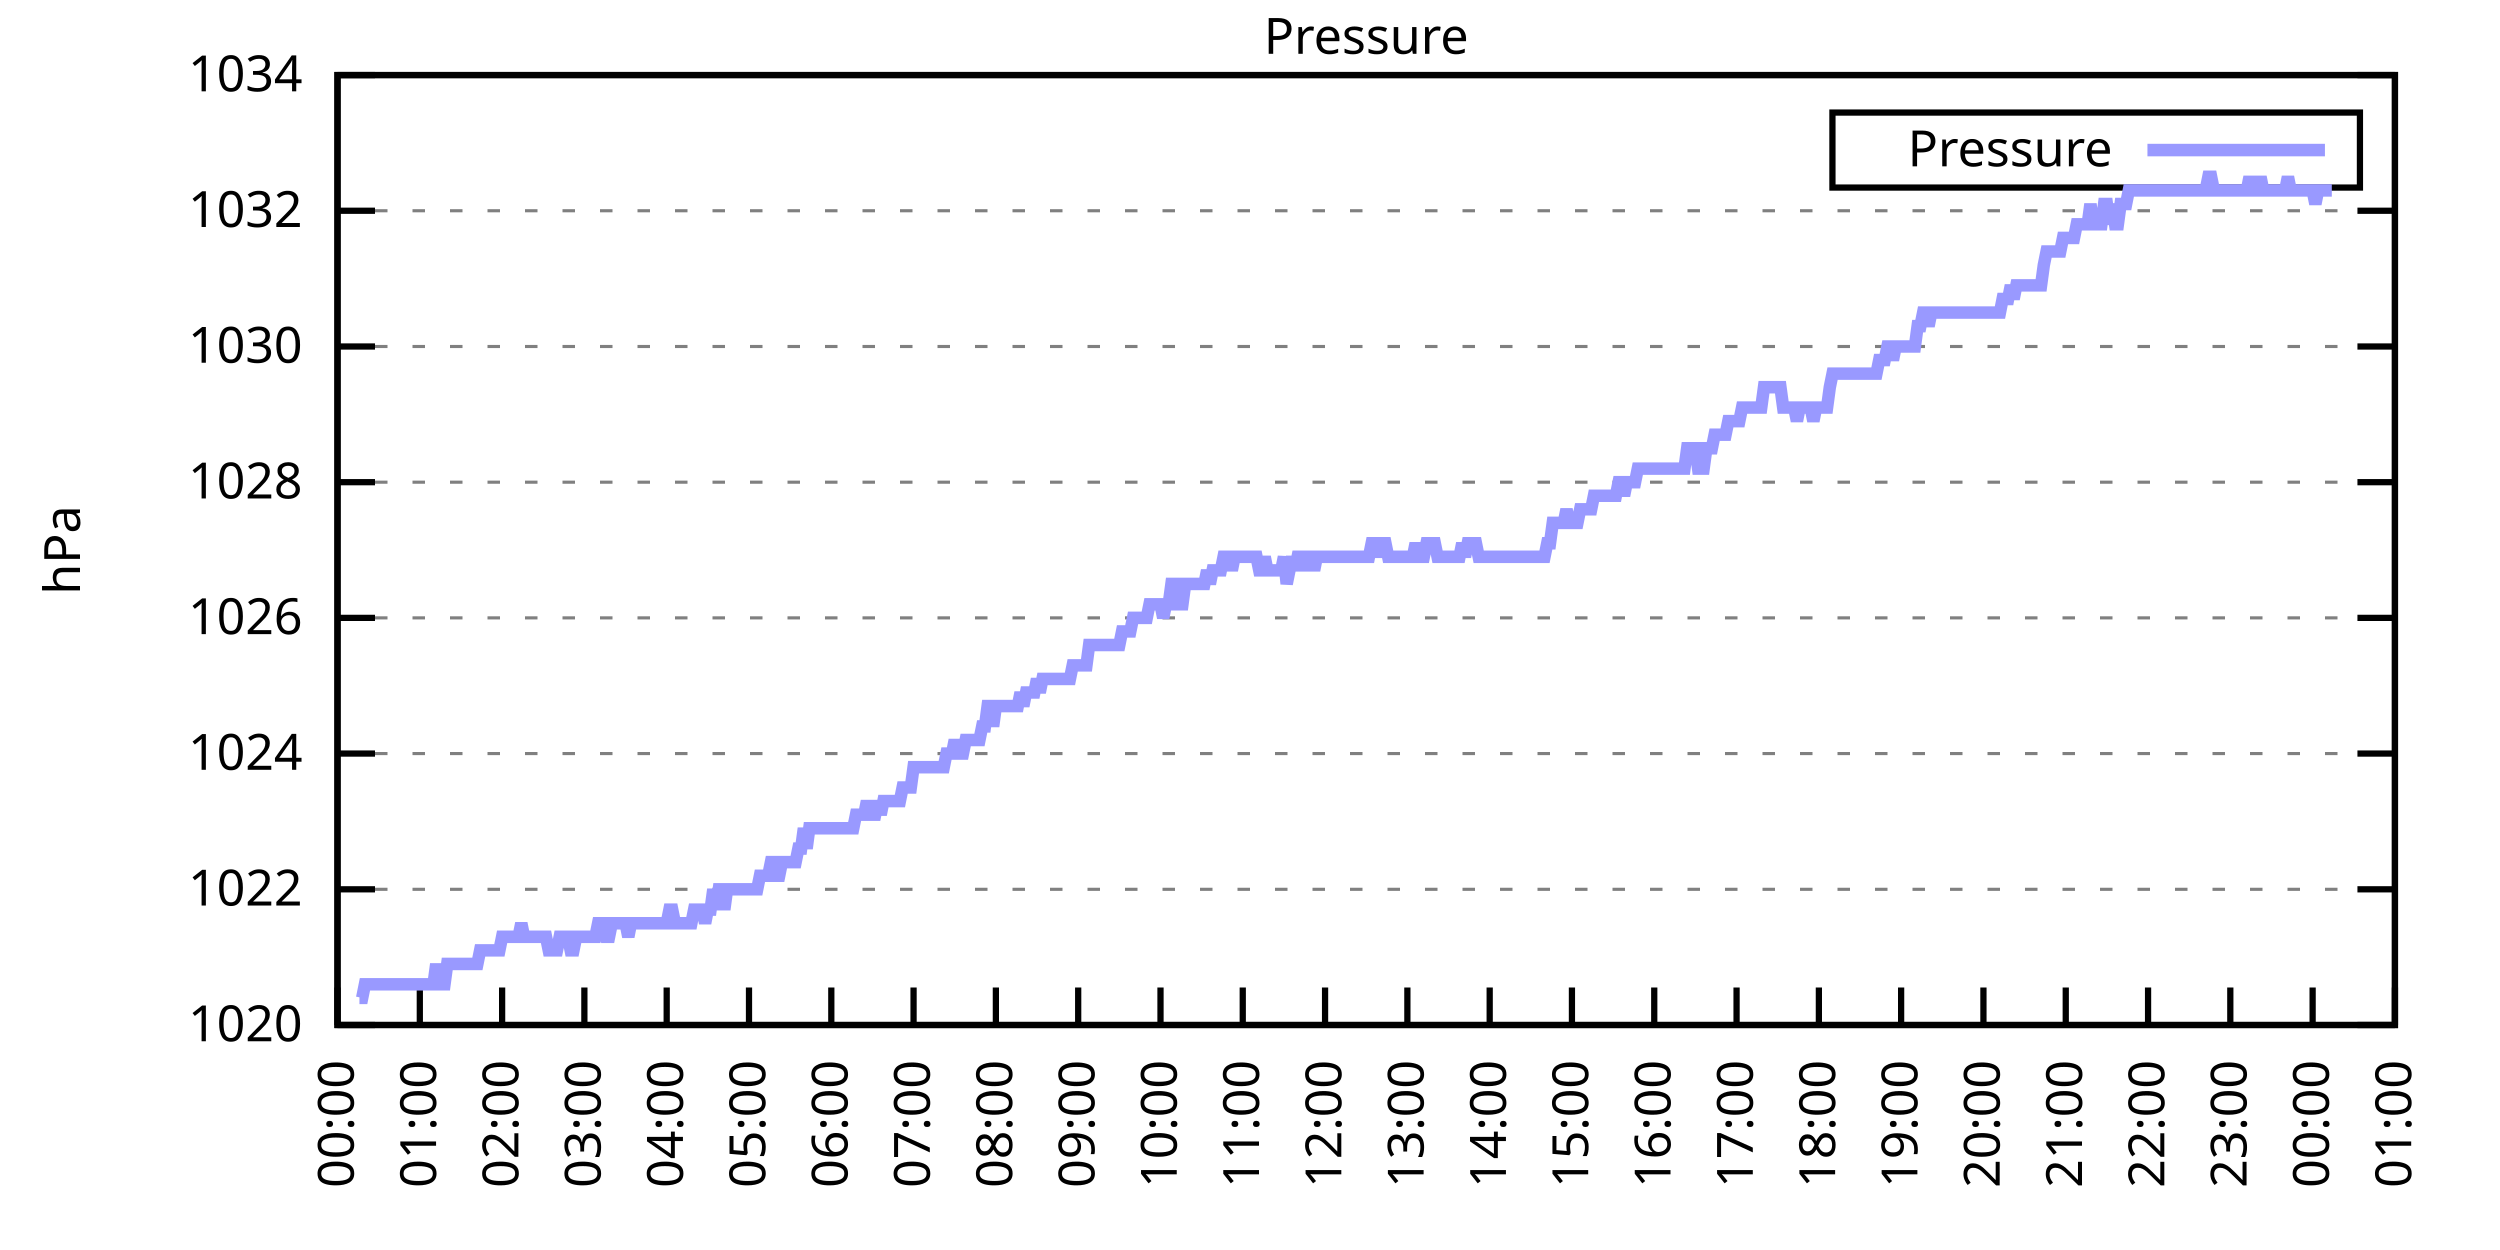
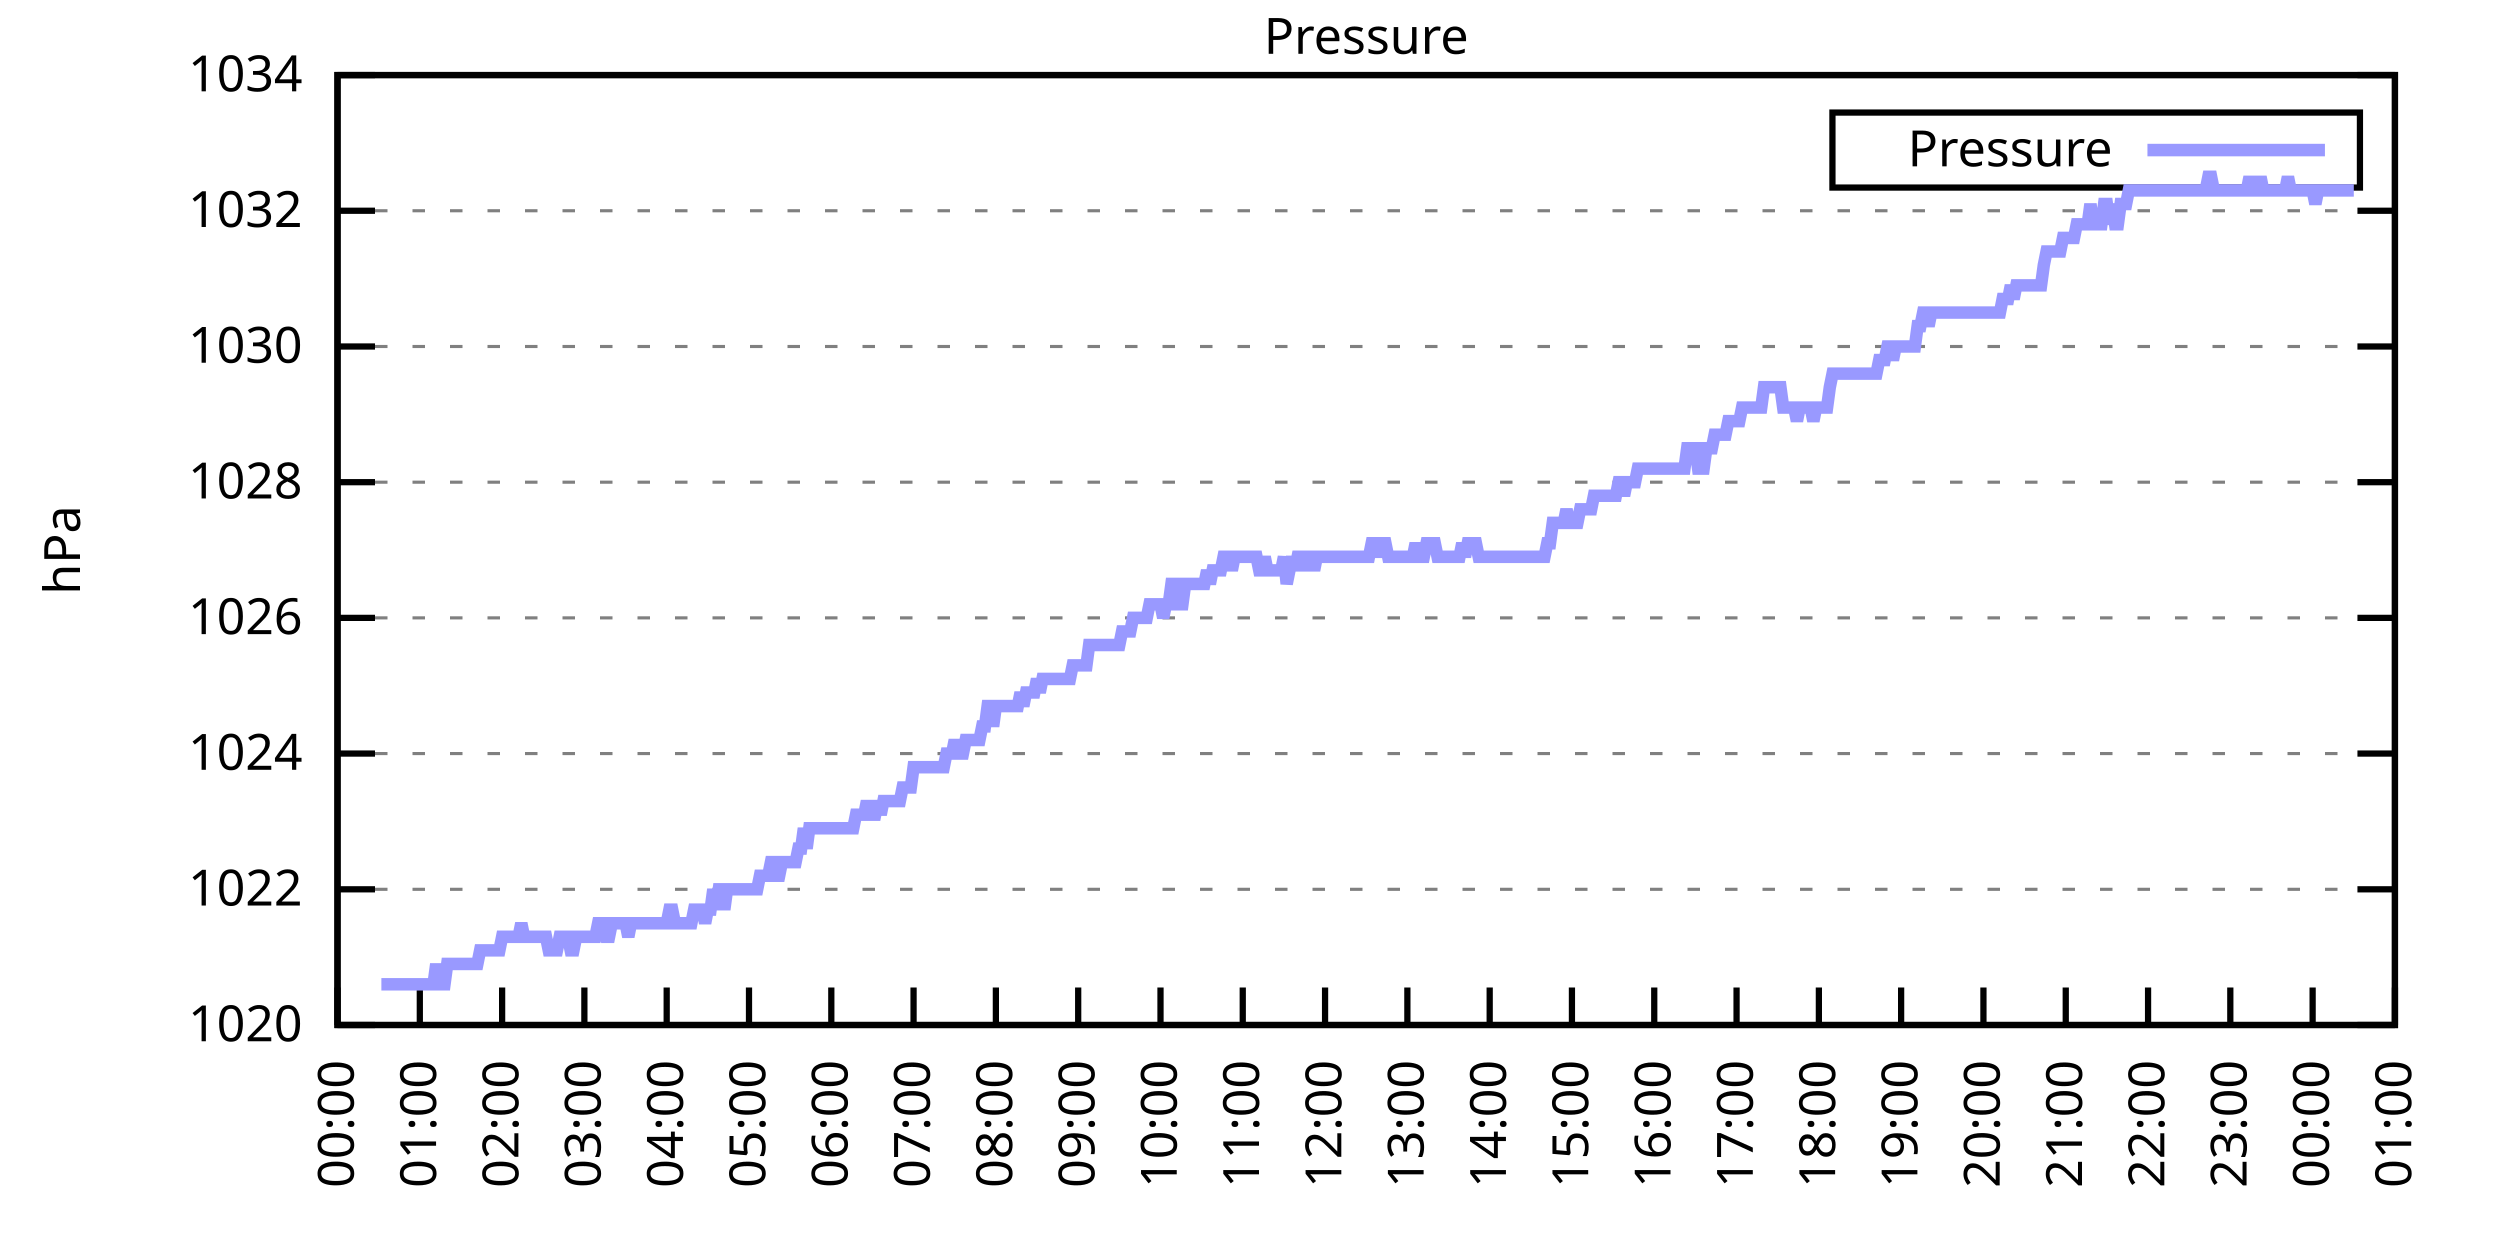
<svg xmlns="http://www.w3.org/2000/svg" xmlns:xlink="http://www.w3.org/1999/xlink" width="400" height="200" viewBox="0 0 400 200">
  <g id="gnuplot_canvas">
    <rect x="0" y="0" width="400" height="200" fill="none" />
    <defs>
      <circle id="gpDot" r="0.5" stroke-width="0.5" stroke="currentColor" />
      <path id="gpPt0" stroke-width="0.333" stroke="currentColor" d="M-1,0 h2 M0,-1 v2" />
      <path id="gpPt1" stroke-width="0.333" stroke="currentColor" d="M-1,-1 L1,1 M1,-1 L-1,1" />
      <path id="gpPt2" stroke-width="0.333" stroke="currentColor" d="M-1,0 L1,0 M0,-1 L0,1 M-1,-1 L1,1 M-1,1 L1,-1" />
      <rect id="gpPt3" stroke-width="0.333" stroke="currentColor" x="-1" y="-1" width="2" height="2" />
      <rect id="gpPt4" stroke-width="0.333" stroke="currentColor" fill="currentColor" x="-1" y="-1" width="2" height="2" />
      <circle id="gpPt5" stroke-width="0.333" stroke="currentColor" cx="0" cy="0" r="1" />
      <use xlink:href="#gpPt5" id="gpPt6" fill="currentColor" stroke="none" />
      <path id="gpPt7" stroke-width="0.333" stroke="currentColor" d="M0,-1.33 L-1.33,0.67 L1.33,0.67 z" />
      <use xlink:href="#gpPt7" id="gpPt8" fill="currentColor" stroke="none" />
      <use xlink:href="#gpPt7" id="gpPt9" stroke="currentColor" transform="rotate(180)" />
      <use xlink:href="#gpPt9" id="gpPt10" fill="currentColor" stroke="none" />
      <use xlink:href="#gpPt3" id="gpPt11" stroke="currentColor" transform="rotate(45)" />
      <use xlink:href="#gpPt11" id="gpPt12" fill="currentColor" stroke="none" />
      <path id="gpPt13" stroke-width="0.333" stroke="currentColor" d="M0,1.330 L1.265,0.411 L0.782,-1.067 L-0.782,-1.076 L-1.265,0.411 z" />
      <use xlink:href="#gpPt13" id="gpPt14" fill="currentColor" stroke="none" />
      <filter id="textbox" filterUnits="objectBoundingBox" x="0" y="0" height="1" width="1">
        <feFlood flood-color="white" flood-opacity="1" result="bgnd" />
        <feComposite in="SourceGraphic" in2="bgnd" operator="atop" />
      </filter>
      <filter id="greybox" filterUnits="objectBoundingBox" x="0" y="0" height="1" width="1">
        <feFlood flood-color="lightgrey" flood-opacity="1" result="grey" />
        <feComposite in="SourceGraphic" in2="grey" operator="atop" />
      </filter>
    </defs>
    <g fill="none" color="white" stroke="currentColor" stroke-width="1.00" stroke-linecap="butt" stroke-linejoin="miter">
</g>
    <g fill="none" color="black" stroke="currentColor" stroke-width="1.00" stroke-linecap="butt" stroke-linejoin="miter">
      <g stroke="none" shape-rendering="crispEdges">
        <polygon fill="rgb(255, 255, 255)" points="54.00,164.00 383.18,164.00 383.18,12.02 54.00,12.02 " />
      </g>
    </g>
    <g fill="none" color="black" stroke="currentColor" stroke-width="1.00" stroke-linecap="butt" stroke-linejoin="miter">
</g>
    <g fill="none" color="black" stroke="black" stroke-width="0.50" stroke-linecap="butt" stroke-linejoin="miter">
</g>
    <g fill="none" color="gray" stroke="currentColor" stroke-width="0.50" stroke-linecap="butt" stroke-linejoin="miter">
      <path stroke="gray" stroke-dasharray="2,4" class="gridline" d="M54.00,164.00 L383.19,164.00  " />
    </g>
    <g fill="none" color="gray" stroke="gray" stroke-width="1.00" stroke-linecap="butt" stroke-linejoin="miter">
</g>
    <g fill="none" color="black" stroke="currentColor" stroke-width="1.00" stroke-linecap="butt" stroke-linejoin="miter">
      <path stroke="black" d="M54.00,164.00 L60.00,164.00 M383.19,164.00 L377.19,164.00  " />
      <g transform="translate(48.40,166.60)" stroke="none" fill="black" font-family="Sans" font-size="8.00" text-anchor="end">
        <text>
          <tspan font-family="Sans"> 1020</tspan>
        </text>
      </g>
    </g>
    <g fill="none" color="black" stroke="currentColor" stroke-width="1.00" stroke-linecap="butt" stroke-linejoin="miter">
</g>
    <g fill="none" color="black" stroke="black" stroke-width="0.50" stroke-linecap="butt" stroke-linejoin="miter">
</g>
    <g fill="none" color="gray" stroke="currentColor" stroke-width="0.50" stroke-linecap="butt" stroke-linejoin="miter">
      <path stroke="gray" stroke-dasharray="2,4" class="gridline" d="M54.00,142.29 L383.19,142.29  " />
    </g>
    <g fill="none" color="gray" stroke="gray" stroke-width="1.00" stroke-linecap="butt" stroke-linejoin="miter">
</g>
    <g fill="none" color="black" stroke="currentColor" stroke-width="1.00" stroke-linecap="butt" stroke-linejoin="miter">
      <path stroke="black" d="M54.00,142.29 L60.00,142.29 M383.19,142.29 L377.19,142.29  " />
      <g transform="translate(48.40,144.89)" stroke="none" fill="black" font-family="Sans" font-size="8.00" text-anchor="end">
        <text>
          <tspan font-family="Sans"> 1022</tspan>
        </text>
      </g>
    </g>
    <g fill="none" color="black" stroke="currentColor" stroke-width="1.00" stroke-linecap="butt" stroke-linejoin="miter">
</g>
    <g fill="none" color="black" stroke="black" stroke-width="0.50" stroke-linecap="butt" stroke-linejoin="miter">
</g>
    <g fill="none" color="gray" stroke="currentColor" stroke-width="0.50" stroke-linecap="butt" stroke-linejoin="miter">
      <path stroke="gray" stroke-dasharray="2,4" class="gridline" d="M54.00,120.57 L383.19,120.57  " />
    </g>
    <g fill="none" color="gray" stroke="gray" stroke-width="1.00" stroke-linecap="butt" stroke-linejoin="miter">
</g>
    <g fill="none" color="black" stroke="currentColor" stroke-width="1.00" stroke-linecap="butt" stroke-linejoin="miter">
      <path stroke="black" d="M54.00,120.57 L60.00,120.57 M383.19,120.57 L377.19,120.57  " />
      <g transform="translate(48.40,123.17)" stroke="none" fill="black" font-family="Sans" font-size="8.00" text-anchor="end">
        <text>
          <tspan font-family="Sans"> 1024</tspan>
        </text>
      </g>
    </g>
    <g fill="none" color="black" stroke="currentColor" stroke-width="1.00" stroke-linecap="butt" stroke-linejoin="miter">
</g>
    <g fill="none" color="black" stroke="black" stroke-width="0.50" stroke-linecap="butt" stroke-linejoin="miter">
</g>
    <g fill="none" color="gray" stroke="currentColor" stroke-width="0.50" stroke-linecap="butt" stroke-linejoin="miter">
      <path stroke="gray" stroke-dasharray="2,4" class="gridline" d="M54.00,98.86 L383.19,98.86  " />
    </g>
    <g fill="none" color="gray" stroke="gray" stroke-width="1.00" stroke-linecap="butt" stroke-linejoin="miter">
</g>
    <g fill="none" color="black" stroke="currentColor" stroke-width="1.00" stroke-linecap="butt" stroke-linejoin="miter">
      <path stroke="black" d="M54.00,98.86 L60.00,98.86 M383.19,98.86 L377.19,98.86  " />
      <g transform="translate(48.40,101.46)" stroke="none" fill="black" font-family="Sans" font-size="8.00" text-anchor="end">
        <text>
          <tspan font-family="Sans"> 1026</tspan>
        </text>
      </g>
    </g>
    <g fill="none" color="black" stroke="currentColor" stroke-width="1.00" stroke-linecap="butt" stroke-linejoin="miter">
</g>
    <g fill="none" color="black" stroke="black" stroke-width="0.50" stroke-linecap="butt" stroke-linejoin="miter">
</g>
    <g fill="none" color="gray" stroke="currentColor" stroke-width="0.50" stroke-linecap="butt" stroke-linejoin="miter">
      <path stroke="gray" stroke-dasharray="2,4" class="gridline" d="M54.00,77.15 L383.19,77.15  " />
    </g>
    <g fill="none" color="gray" stroke="gray" stroke-width="1.00" stroke-linecap="butt" stroke-linejoin="miter">
</g>
    <g fill="none" color="black" stroke="currentColor" stroke-width="1.00" stroke-linecap="butt" stroke-linejoin="miter">
      <path stroke="black" d="M54.00,77.15 L60.00,77.15 M383.19,77.15 L377.19,77.15  " />
      <g transform="translate(48.40,79.75)" stroke="none" fill="black" font-family="Sans" font-size="8.00" text-anchor="end">
        <text>
          <tspan font-family="Sans"> 1028</tspan>
        </text>
      </g>
    </g>
    <g fill="none" color="black" stroke="currentColor" stroke-width="1.00" stroke-linecap="butt" stroke-linejoin="miter">
</g>
    <g fill="none" color="black" stroke="black" stroke-width="0.50" stroke-linecap="butt" stroke-linejoin="miter">
</g>
    <g fill="none" color="gray" stroke="currentColor" stroke-width="0.50" stroke-linecap="butt" stroke-linejoin="miter">
      <path stroke="gray" stroke-dasharray="2,4" class="gridline" d="M54.00,55.44 L383.19,55.44  " />
    </g>
    <g fill="none" color="gray" stroke="gray" stroke-width="1.00" stroke-linecap="butt" stroke-linejoin="miter">
</g>
    <g fill="none" color="black" stroke="currentColor" stroke-width="1.00" stroke-linecap="butt" stroke-linejoin="miter">
      <path stroke="black" d="M54.00,55.44 L60.00,55.44 M383.19,55.44 L377.19,55.44  " />
      <g transform="translate(48.40,58.04)" stroke="none" fill="black" font-family="Sans" font-size="8.00" text-anchor="end">
        <text>
          <tspan font-family="Sans"> 1030</tspan>
        </text>
      </g>
    </g>
    <g fill="none" color="black" stroke="currentColor" stroke-width="1.00" stroke-linecap="butt" stroke-linejoin="miter">
</g>
    <g fill="none" color="black" stroke="black" stroke-width="0.50" stroke-linecap="butt" stroke-linejoin="miter">
</g>
    <g fill="none" color="gray" stroke="currentColor" stroke-width="0.50" stroke-linecap="butt" stroke-linejoin="miter">
      <path stroke="gray" stroke-dasharray="2,4" class="gridline" d="M54.00,33.72 L383.19,33.72  " />
    </g>
    <g fill="none" color="gray" stroke="gray" stroke-width="1.00" stroke-linecap="butt" stroke-linejoin="miter">
</g>
    <g fill="none" color="black" stroke="currentColor" stroke-width="1.00" stroke-linecap="butt" stroke-linejoin="miter">
      <path stroke="black" d="M54.00,33.72 L60.00,33.72 M383.19,33.72 L377.19,33.72  " />
      <g transform="translate(48.40,36.32)" stroke="none" fill="black" font-family="Sans" font-size="8.00" text-anchor="end">
        <text>
          <tspan font-family="Sans"> 1032</tspan>
        </text>
      </g>
    </g>
    <g fill="none" color="black" stroke="currentColor" stroke-width="1.00" stroke-linecap="butt" stroke-linejoin="miter">
</g>
    <g fill="none" color="black" stroke="black" stroke-width="0.50" stroke-linecap="butt" stroke-linejoin="miter">
</g>
    <g fill="none" color="gray" stroke="currentColor" stroke-width="0.50" stroke-linecap="butt" stroke-linejoin="miter">
      <path stroke="gray" stroke-dasharray="2,4" class="gridline" d="M54.00,12.01 L383.19,12.01  " />
    </g>
    <g fill="none" color="gray" stroke="gray" stroke-width="1.00" stroke-linecap="butt" stroke-linejoin="miter">
</g>
    <g fill="none" color="black" stroke="currentColor" stroke-width="1.00" stroke-linecap="butt" stroke-linejoin="miter">
      <path stroke="black" d="M54.00,12.01 L60.00,12.01 M383.19,12.01 L377.19,12.01  " />
      <g transform="translate(48.40,14.61)" stroke="none" fill="black" font-family="Sans" font-size="8.00" text-anchor="end">
        <text>
          <tspan font-family="Sans"> 1034</tspan>
        </text>
      </g>
    </g>
    <g fill="none" color="black" stroke="currentColor" stroke-width="1.00" stroke-linecap="butt" stroke-linejoin="miter">
      <path stroke="black" d="M54.00,164.00 L54.00,158.00  " />
      <g transform="translate(56.60,169.60) rotate(270.00)" stroke="none" fill="black" font-family="Sans" font-size="8.00" text-anchor="end">
        <text>
          <tspan font-family="Sans">00:00</tspan>
        </text>
      </g>
    </g>
    <g fill="none" color="black" stroke="currentColor" stroke-width="1.00" stroke-linecap="butt" stroke-linejoin="miter">
      <path stroke="black" d="M67.17,164.00 L67.17,158.00  " />
      <g transform="translate(69.77,169.60) rotate(270.00)" stroke="none" fill="black" font-family="Sans" font-size="8.00" text-anchor="end">
        <text>
          <tspan font-family="Sans">01:00</tspan>
        </text>
      </g>
    </g>
    <g fill="none" color="black" stroke="currentColor" stroke-width="1.00" stroke-linecap="butt" stroke-linejoin="miter">
      <path stroke="black" d="M80.34,164.00 L80.34,158.00  " />
      <g transform="translate(82.94,169.60) rotate(270.00)" stroke="none" fill="black" font-family="Sans" font-size="8.00" text-anchor="end">
        <text>
          <tspan font-family="Sans">02:00</tspan>
        </text>
      </g>
    </g>
    <g fill="none" color="black" stroke="currentColor" stroke-width="1.00" stroke-linecap="butt" stroke-linejoin="miter">
      <path stroke="black" d="M93.50,164.00 L93.50,158.00  " />
      <g transform="translate(96.10,169.60) rotate(270.00)" stroke="none" fill="black" font-family="Sans" font-size="8.00" text-anchor="end">
        <text>
          <tspan font-family="Sans">03:00</tspan>
        </text>
      </g>
    </g>
    <g fill="none" color="black" stroke="currentColor" stroke-width="1.00" stroke-linecap="butt" stroke-linejoin="miter">
      <path stroke="black" d="M106.67,164.00 L106.67,158.00  " />
      <g transform="translate(109.27,169.60) rotate(270.00)" stroke="none" fill="black" font-family="Sans" font-size="8.00" text-anchor="end">
        <text>
          <tspan font-family="Sans">04:00</tspan>
        </text>
      </g>
    </g>
    <g fill="none" color="black" stroke="currentColor" stroke-width="1.00" stroke-linecap="butt" stroke-linejoin="miter">
      <path stroke="black" d="M119.84,164.00 L119.84,158.00  " />
      <g transform="translate(122.44,169.60) rotate(270.00)" stroke="none" fill="black" font-family="Sans" font-size="8.00" text-anchor="end">
        <text>
          <tspan font-family="Sans">05:00</tspan>
        </text>
      </g>
    </g>
    <g fill="none" color="black" stroke="currentColor" stroke-width="1.00" stroke-linecap="butt" stroke-linejoin="miter">
      <path stroke="black" d="M133.01,164.00 L133.01,158.00  " />
      <g transform="translate(135.61,169.60) rotate(270.00)" stroke="none" fill="black" font-family="Sans" font-size="8.00" text-anchor="end">
        <text>
          <tspan font-family="Sans">06:00</tspan>
        </text>
      </g>
    </g>
    <g fill="none" color="black" stroke="currentColor" stroke-width="1.00" stroke-linecap="butt" stroke-linejoin="miter">
      <path stroke="black" d="M146.17,164.00 L146.17,158.00  " />
      <g transform="translate(148.77,169.60) rotate(270.00)" stroke="none" fill="black" font-family="Sans" font-size="8.00" text-anchor="end">
        <text>
          <tspan font-family="Sans">07:00</tspan>
        </text>
      </g>
    </g>
    <g fill="none" color="black" stroke="currentColor" stroke-width="1.00" stroke-linecap="butt" stroke-linejoin="miter">
      <path stroke="black" d="M159.34,164.00 L159.34,158.00  " />
      <g transform="translate(161.94,169.60) rotate(270.00)" stroke="none" fill="black" font-family="Sans" font-size="8.00" text-anchor="end">
        <text>
          <tspan font-family="Sans">08:00</tspan>
        </text>
      </g>
    </g>
    <g fill="none" color="black" stroke="currentColor" stroke-width="1.00" stroke-linecap="butt" stroke-linejoin="miter">
      <path stroke="black" d="M172.51,164.00 L172.51,158.00  " />
      <g transform="translate(175.11,169.60) rotate(270.00)" stroke="none" fill="black" font-family="Sans" font-size="8.00" text-anchor="end">
        <text>
          <tspan font-family="Sans">09:00</tspan>
        </text>
      </g>
    </g>
    <g fill="none" color="black" stroke="currentColor" stroke-width="1.00" stroke-linecap="butt" stroke-linejoin="miter">
      <path stroke="black" d="M185.68,164.00 L185.68,158.00  " />
      <g transform="translate(188.28,169.60) rotate(270.00)" stroke="none" fill="black" font-family="Sans" font-size="8.00" text-anchor="end">
        <text>
          <tspan font-family="Sans">10:00</tspan>
        </text>
      </g>
    </g>
    <g fill="none" color="black" stroke="currentColor" stroke-width="1.00" stroke-linecap="butt" stroke-linejoin="miter">
      <path stroke="black" d="M198.84,164.00 L198.84,158.00  " />
      <g transform="translate(201.44,169.60) rotate(270.00)" stroke="none" fill="black" font-family="Sans" font-size="8.00" text-anchor="end">
        <text>
          <tspan font-family="Sans">11:00</tspan>
        </text>
      </g>
    </g>
    <g fill="none" color="black" stroke="currentColor" stroke-width="1.00" stroke-linecap="butt" stroke-linejoin="miter">
      <path stroke="black" d="M212.01,164.00 L212.01,158.00  " />
      <g transform="translate(214.61,169.60) rotate(270.00)" stroke="none" fill="black" font-family="Sans" font-size="8.00" text-anchor="end">
        <text>
          <tspan font-family="Sans">12:00</tspan>
        </text>
      </g>
    </g>
    <g fill="none" color="black" stroke="currentColor" stroke-width="1.00" stroke-linecap="butt" stroke-linejoin="miter">
      <path stroke="black" d="M225.18,164.00 L225.18,158.00  " />
      <g transform="translate(227.78,169.60) rotate(270.00)" stroke="none" fill="black" font-family="Sans" font-size="8.00" text-anchor="end">
        <text>
          <tspan font-family="Sans">13:00</tspan>
        </text>
      </g>
    </g>
    <g fill="none" color="black" stroke="currentColor" stroke-width="1.00" stroke-linecap="butt" stroke-linejoin="miter">
      <path stroke="black" d="M238.35,164.00 L238.35,158.00  " />
      <g transform="translate(240.95,169.60) rotate(270.00)" stroke="none" fill="black" font-family="Sans" font-size="8.00" text-anchor="end">
        <text>
          <tspan font-family="Sans">14:00</tspan>
        </text>
      </g>
    </g>
    <g fill="none" color="black" stroke="currentColor" stroke-width="1.00" stroke-linecap="butt" stroke-linejoin="miter">
      <path stroke="black" d="M251.51,164.00 L251.51,158.00  " />
      <g transform="translate(254.11,169.60) rotate(270.00)" stroke="none" fill="black" font-family="Sans" font-size="8.00" text-anchor="end">
        <text>
          <tspan font-family="Sans">15:00</tspan>
        </text>
      </g>
    </g>
    <g fill="none" color="black" stroke="currentColor" stroke-width="1.00" stroke-linecap="butt" stroke-linejoin="miter">
      <path stroke="black" d="M264.68,164.00 L264.68,158.00  " />
      <g transform="translate(267.28,169.60) rotate(270.00)" stroke="none" fill="black" font-family="Sans" font-size="8.00" text-anchor="end">
        <text>
          <tspan font-family="Sans">16:00</tspan>
        </text>
      </g>
    </g>
    <g fill="none" color="black" stroke="currentColor" stroke-width="1.00" stroke-linecap="butt" stroke-linejoin="miter">
      <path stroke="black" d="M277.85,164.00 L277.85,158.00  " />
      <g transform="translate(280.45,169.60) rotate(270.00)" stroke="none" fill="black" font-family="Sans" font-size="8.00" text-anchor="end">
        <text>
          <tspan font-family="Sans">17:00</tspan>
        </text>
      </g>
    </g>
    <g fill="none" color="black" stroke="currentColor" stroke-width="1.00" stroke-linecap="butt" stroke-linejoin="miter">
      <path stroke="black" d="M291.02,164.00 L291.02,158.00  " />
      <g transform="translate(293.62,169.60) rotate(270.00)" stroke="none" fill="black" font-family="Sans" font-size="8.00" text-anchor="end">
        <text>
          <tspan font-family="Sans">18:00</tspan>
        </text>
      </g>
    </g>
    <g fill="none" color="black" stroke="currentColor" stroke-width="1.00" stroke-linecap="butt" stroke-linejoin="miter">
      <path stroke="black" d="M304.18,164.00 L304.18,158.00  " />
      <g transform="translate(306.78,169.60) rotate(270.00)" stroke="none" fill="black" font-family="Sans" font-size="8.00" text-anchor="end">
        <text>
          <tspan font-family="Sans">19:00</tspan>
        </text>
      </g>
    </g>
    <g fill="none" color="black" stroke="currentColor" stroke-width="1.00" stroke-linecap="butt" stroke-linejoin="miter">
      <path stroke="black" d="M317.35,164.00 L317.35,158.00  " />
      <g transform="translate(319.95,169.60) rotate(270.00)" stroke="none" fill="black" font-family="Sans" font-size="8.00" text-anchor="end">
        <text>
          <tspan font-family="Sans">20:00</tspan>
        </text>
      </g>
    </g>
    <g fill="none" color="black" stroke="currentColor" stroke-width="1.00" stroke-linecap="butt" stroke-linejoin="miter">
      <path stroke="black" d="M330.52,164.00 L330.52,158.00  " />
      <g transform="translate(333.12,169.60) rotate(270.00)" stroke="none" fill="black" font-family="Sans" font-size="8.00" text-anchor="end">
        <text>
          <tspan font-family="Sans">21:00</tspan>
        </text>
      </g>
    </g>
    <g fill="none" color="black" stroke="currentColor" stroke-width="1.00" stroke-linecap="butt" stroke-linejoin="miter">
      <path stroke="black" d="M343.69,164.00 L343.69,158.00  " />
      <g transform="translate(346.29,169.60) rotate(270.00)" stroke="none" fill="black" font-family="Sans" font-size="8.00" text-anchor="end">
        <text>
          <tspan font-family="Sans">22:00</tspan>
        </text>
      </g>
    </g>
    <g fill="none" color="black" stroke="currentColor" stroke-width="1.00" stroke-linecap="butt" stroke-linejoin="miter">
      <path stroke="black" d="M356.85,164.00 L356.85,158.00  " />
      <g transform="translate(359.45,169.60) rotate(270.00)" stroke="none" fill="black" font-family="Sans" font-size="8.00" text-anchor="end">
        <text>
          <tspan font-family="Sans">23:00</tspan>
        </text>
      </g>
    </g>
    <g fill="none" color="black" stroke="currentColor" stroke-width="1.00" stroke-linecap="butt" stroke-linejoin="miter">
      <path stroke="black" d="M370.02,164.00 L370.02,158.00  " />
      <g transform="translate(372.62,169.60) rotate(270.00)" stroke="none" fill="black" font-family="Sans" font-size="8.00" text-anchor="end">
        <text>
          <tspan font-family="Sans">00:00</tspan>
        </text>
      </g>
    </g>
    <g fill="none" color="black" stroke="currentColor" stroke-width="1.00" stroke-linecap="butt" stroke-linejoin="miter">
      <path stroke="black" d="M383.19,164.00 L383.19,158.00  " />
      <g transform="translate(385.79,169.60) rotate(270.00)" stroke="none" fill="black" font-family="Sans" font-size="8.00" text-anchor="end">
        <text>
          <tspan font-family="Sans">01:00</tspan>
        </text>
      </g>
    </g>
    <g fill="none" color="black" stroke="currentColor" stroke-width="1.00" stroke-linecap="butt" stroke-linejoin="miter">
</g>
    <g fill="none" color="black" stroke="currentColor" stroke-width="1.00" stroke-linecap="butt" stroke-linejoin="miter">
      <path stroke="black" d="M54.00,12.01 L54.00,164.00 L383.19,164.00 L383.19,12.01 L54.00,12.01 Z  " />
    </g>
    <g fill="none" color="black" stroke="currentColor" stroke-width="1.00" stroke-linecap="butt" stroke-linejoin="miter">
</g>
    <g fill="none" color="black" stroke="currentColor" stroke-width="1.00" stroke-linecap="butt" stroke-linejoin="miter">
      <path stroke="black" d="M293.19,30.01 L293.19,18.01 L377.59,18.01 L377.59,30.01 L293.19,30.01 Z  " />
    </g>
    <g id="Pressure_plot_1">
      <g fill="none" color="white" stroke="black" stroke-width="2.00" stroke-linecap="butt" stroke-linejoin="miter">
</g>
      <g fill="none" color="black" stroke="currentColor" stroke-width="2.00" stroke-linecap="butt" stroke-linejoin="miter">
        <g transform="translate(337.99,26.61)" stroke="none" fill="black" font-family="Sans" font-size="8.00" text-anchor="end">
          <text>
            <tspan font-family="Sans">Pressure</tspan>
          </text>
        </g>
      </g>
      <g fill="none" color="black" stroke="currentColor" stroke-width="2.00" stroke-linecap="butt" stroke-linejoin="miter">
-         <path stroke="rgb(153, 153, 255)" d="M343.59,24.01 L371.99,24.01 M57.51,159.66 L57.95,159.66 L58.39,157.49 L58.83,157.49 L59.27,157.49 L59.71,157.49   L60.14,157.49 L60.58,157.49 L61.02,157.49 L61.46,157.49 L61.90,157.49 L62.34,157.49 L62.78,157.49 L63.22,157.49   L63.66,157.49 L64.10,157.49 L64.53,157.49 L64.97,157.49 L65.41,157.49 L65.85,157.49 L66.29,157.49 L66.73,157.49   L67.17,157.49 L67.61,157.49 L68.05,157.49 L68.48,157.49 L68.92,157.49 L69.36,157.49 L69.80,154.23 L70.24,157.49   L70.68,157.49 L71.12,157.49 L71.56,154.23 L72.00,154.23 L72.43,154.23 L72.87,154.23 L73.31,154.23 L73.75,154.23   L74.19,154.23 L74.63,154.23 L75.07,154.23 L75.51,154.23 L75.95,154.23 L76.38,154.23 L76.82,152.06 L77.26,152.06   L77.70,152.06 L78.14,152.06 L78.58,152.06 L79.02,152.06 L79.46,152.06 L79.90,152.06 L80.34,149.89 L80.77,149.89   L81.21,149.89 L81.65,149.89 L82.09,149.89 L82.53,149.89 L82.97,149.89 L83.41,147.72 L83.85,149.89 L84.29,149.89   L84.72,149.89 L85.16,149.89 L85.60,149.89 L86.04,149.89 L86.48,149.89 L86.92,149.89 L87.36,149.89 L87.80,152.06   L88.24,152.06 L88.67,152.06 L89.11,152.06 L89.55,149.89 L89.99,149.89 L90.43,149.89 L90.87,149.89 L91.31,152.06   L91.75,152.06 L92.19,149.89 L92.62,149.89 L93.06,149.89 L93.50,149.89 L93.94,149.89 L94.38,149.89 L94.82,149.89   L95.26,149.89 L95.70,147.72 L96.14,147.72 L96.58,147.72 L97.01,149.89 L97.45,149.89 L97.89,147.72 L98.33,147.72   L98.77,147.72 L99.21,147.72 L99.65,147.72 L100.09,147.72 L100.53,149.89 L100.96,147.72 L101.40,147.72 L101.84,147.72   L102.28,147.72 L102.72,147.72 L103.16,147.72 L103.60,147.72 L104.04,147.72 L104.48,147.72 L104.91,147.72 L105.35,147.72   L105.79,147.72 L106.23,147.72 L106.67,147.72 L107.11,145.54 L107.55,145.54 L107.99,147.72 L108.43,147.72 L108.87,147.72   L109.30,147.72 L109.74,147.72 L110.18,147.72 L110.62,147.72 L111.06,145.54 L111.50,145.54 L111.94,145.54 L112.38,145.54   L112.82,147.72 L113.25,145.54 L113.69,145.54 L114.13,142.29 L114.57,145.54 L115.01,142.29 L115.45,142.29 L115.89,145.54   L116.33,142.29 L116.77,142.29 L117.20,142.29 L117.64,142.29 L118.08,142.29 L118.52,142.29 L118.96,142.29 L119.40,142.29   L119.84,142.29 L120.28,142.29 L120.72,142.29 L121.15,142.29 L121.59,140.12 L122.03,140.12 L122.47,140.12 L122.91,140.12   L123.35,137.94 L123.79,137.94 L124.23,140.12 L124.67,140.12 L125.11,137.94 L125.54,137.94 L125.98,137.94 L126.42,137.94   L126.86,137.94 L127.30,137.94 L127.74,135.77 L128.18,135.77 L128.62,132.52 L129.06,135.77 L129.49,132.52 L129.93,132.52   L130.37,132.52 L130.81,132.52 L131.25,132.52 L131.69,132.52 L132.13,132.52 L132.57,132.52 L133.01,132.52 L133.44,132.52   L133.88,132.52 L134.32,132.52 L134.76,132.52 L135.20,132.52 L135.64,132.52 L136.08,132.52 L136.52,132.52 L136.96,130.35   L137.39,130.35 L137.83,130.35 L138.27,130.35 L138.71,128.17 L139.15,130.35 L139.59,130.35 L140.03,130.35 L140.47,128.17   L140.91,130.35 L141.35,128.17 L141.78,128.17 L142.22,128.17 L142.66,128.17 L143.10,128.17 L143.54,128.17 L143.98,128.17   L144.42,126.00 L144.86,126.00 L145.30,126.00 L145.73,126.00 L146.17,122.75 L146.61,122.75 L147.05,122.75 L147.49,122.75   L147.93,122.75 L148.37,122.75 L148.81,122.75 L149.25,122.75 L149.68,122.75 L150.12,122.75 L150.56,122.75 L151.00,122.75   L151.44,120.57 L151.88,120.57 L152.32,120.57 L152.76,118.40 L153.20,120.57 L153.63,120.57 L154.07,120.57 L154.51,118.40   L154.95,118.40 L155.39,118.40 L155.83,118.40 L156.27,118.40 L156.71,118.40 L157.15,116.23 L157.59,116.23 L158.02,112.97   L158.46,112.97 L158.90,116.23 L159.34,112.97 L159.78,112.97 L160.22,112.97 L160.66,112.97 L161.10,112.97 L161.54,112.97   L161.97,112.97 L162.41,112.97 L162.85,112.97 L163.29,110.80 L163.73,112.97 L164.17,110.80 L164.61,110.80 L165.05,110.80   L165.49,110.80 L165.92,108.63 L166.36,110.80 L166.80,108.63 L167.24,108.63 L167.68,108.63 L168.12,108.63 L168.56,108.63   L169.00,108.63 L169.44,108.63 L169.87,108.63 L170.31,108.63 L170.75,108.63 L171.19,108.63 L171.63,106.46 L172.07,106.46   L172.51,106.46 L172.95,106.46 L173.39,106.46 L173.83,106.46 L174.26,103.20 L174.70,103.20 L175.14,103.20 L175.58,103.20   L176.02,103.20 L176.46,103.20 L176.90,103.20 L177.34,103.20 L177.78,103.20 L178.21,103.20 L178.65,103.20 L179.09,103.20   L179.53,101.03 L179.97,101.03 L180.41,101.03 L180.85,101.03 L181.29,98.86 L181.73,98.86 L182.16,98.86 L182.60,98.86   L183.04,98.86 L183.48,98.86 L183.92,96.69 L184.36,96.69 L184.80,96.69 L185.24,96.69 L185.68,96.69 L186.11,98.86   L186.55,96.69 L186.99,96.69 L187.43,93.43 L187.87,93.43 L188.31,96.69 L188.75,96.69 L189.19,96.69 L189.63,93.43   L190.07,93.43 L190.50,93.43 L190.94,93.43 L191.38,93.43 L191.82,93.43 L192.26,93.43 L192.70,93.43 L193.14,91.26   L193.58,93.43 L194.02,91.26 L194.45,91.26 L194.89,91.26 L195.33,91.26 L195.77,89.09 L196.21,89.09 L196.65,89.09   L197.09,91.26 L197.53,89.09 L197.97,89.09 L198.40,89.09 L198.84,89.09 L199.28,89.09 L199.72,89.09 L200.16,89.09   L200.60,89.09 L201.04,89.09 L201.48,91.26 L201.92,91.26 L202.35,89.09 L202.79,91.26 L203.23,91.26 L203.67,91.26   L204.11,91.26 L204.55,91.26 L204.99,91.26 L205.43,89.09 L205.87,93.43 L206.31,91.26 L206.74,89.09 L207.18,91.26   L207.62,89.09 L208.06,89.09 L208.50,89.09 L208.94,91.26 L209.38,89.09 L209.82,89.09 L210.26,91.26 L210.69,89.09   L211.13,89.09 L211.57,89.09 L212.01,89.09 L212.45,89.09 L212.89,89.09 L213.33,89.09 L213.77,89.09 L214.21,89.09   L214.64,89.09 L215.08,89.09 L215.52,89.09 L215.96,89.09 L216.40,89.09 L216.84,89.09 L217.28,89.09 L217.72,89.09   L218.16,89.09 L218.60,89.09 L219.03,89.09 L219.47,86.92 L219.91,86.92 L220.35,89.09 L220.79,86.92 L221.23,86.92   L221.67,86.92 L222.11,89.09 L222.55,89.09 L222.98,89.09 L223.42,89.09 L223.86,89.09 L224.30,89.09 L224.74,89.09   L225.18,89.09 L225.62,89.09 L226.06,89.09 L226.50,86.92 L226.93,89.09 L227.37,89.09 L227.81,89.09 L228.25,86.92   L228.69,86.92 L229.13,86.92 L229.57,86.92 L230.01,89.09 L230.45,89.09 L230.88,89.09 L231.32,89.09 L231.76,89.09   L232.20,89.09 L232.64,89.09 L233.08,89.09 L233.52,89.09 L233.96,86.92 L234.40,89.09 L234.84,86.92 L235.27,86.92   L235.71,86.92 L236.15,86.92 L236.59,89.09 L237.03,89.09 L237.47,89.09 L237.91,89.09 L238.35,89.09 L238.79,89.09   L239.22,89.09 L239.66,89.09 L240.10,89.09 L240.54,89.09 L240.98,89.09 L241.42,89.09 L241.86,89.09 L242.30,89.09   L242.74,89.09 L243.17,89.09 L243.61,89.09 L244.05,89.09 L244.49,89.09 L244.93,89.09 L245.37,89.09 L245.81,89.09   L246.25,89.09 L246.69,89.09 L247.12,89.09 L247.56,86.92 L248.00,86.92 L248.44,83.66 L248.88,83.66 L249.32,83.66   L249.76,83.66 L250.20,83.66 L250.64,81.49 L251.08,83.66 L251.51,83.66 L251.95,83.66 L252.39,83.66 L252.83,81.49   L253.27,81.49 L253.71,81.49 L254.15,81.49 L254.59,81.49 L255.03,79.32 L255.46,79.32 L255.90,79.32 L256.34,79.32   L256.78,79.32 L257.22,79.32 L257.66,79.32 L258.10,79.32 L258.54,79.32 L258.98,77.15 L259.41,77.15 L259.85,79.32   L260.29,77.15 L260.73,77.15 L261.17,77.15 L261.61,77.15 L262.05,74.98 L262.49,74.98 L262.93,74.98 L263.36,74.98   L263.80,74.98 L264.24,74.98 L264.68,74.98 L265.12,74.98 L265.56,74.98 L266.00,74.98 L266.44,74.98 L266.88,74.98   L267.32,74.98 L267.75,74.98 L268.19,74.98 L268.63,74.98 L269.07,74.98 L269.51,74.98 L269.95,71.72 L270.39,71.72   L270.83,71.72 L271.27,71.72 L271.70,74.98 L272.14,74.98 L272.58,74.98 L273.02,71.72 L273.46,71.72 L273.90,71.72   L274.34,69.55 L274.78,69.55 L275.22,69.55 L275.65,69.55 L276.09,69.55 L276.53,67.38 L276.97,67.38 L277.41,67.38   L277.85,67.38 L278.29,67.38 L278.73,65.21 L279.17,65.21 L279.60,65.21 L280.04,65.21 L280.48,65.21 L280.92,65.21   L281.36,65.21 L281.80,65.21 L282.24,61.95 L282.68,61.95 L283.12,61.95 L283.56,61.95 L283.99,61.95 L284.43,61.95   L284.87,61.95 L285.31,65.21 L285.75,65.21 L286.19,65.21 L286.63,65.21 L287.07,65.21 L287.51,67.38 L287.94,65.21   L288.38,65.21 L288.82,65.21 L289.26,65.21 L289.70,65.21 L290.14,67.38 L290.58,65.21 L291.02,65.21 L291.46,65.21   L291.89,65.21 L292.33,65.21 L292.77,61.95 L293.21,59.78 L293.65,59.78 L294.09,59.78 L294.53,59.78 L294.97,59.78   L295.41,59.78 L295.84,59.78 L296.28,59.78 L296.72,59.78 L297.16,59.78 L297.60,59.78 L298.04,59.78 L298.48,59.78   L298.92,59.78 L299.36,59.78 L299.80,59.78 L300.23,59.78 L300.67,57.61 L301.11,57.61 L301.55,57.61 L301.99,55.44   L302.43,55.44 L302.87,57.61 L303.31,55.44 L303.75,55.44 L304.18,55.44 L304.62,55.44 L305.06,55.44 L305.50,55.44   L305.94,55.44 L306.38,55.44 L306.82,52.18 L307.26,52.18 L307.70,50.01 L308.13,50.01 L308.57,52.18 L309.01,50.01   L309.45,50.01 L309.89,50.01 L310.33,50.01 L310.77,50.01 L311.21,50.01 L311.65,50.01 L312.08,50.01 L312.52,50.01   L312.96,50.01 L313.40,50.01 L313.84,50.01 L314.28,50.01 L314.72,50.01 L315.16,50.01 L315.60,50.01 L316.04,50.01   L316.47,50.01 L316.91,50.01 L317.35,50.01 L317.79,50.01 L318.23,50.01 L318.67,50.01 L319.11,50.01 L319.55,50.01   L319.99,50.01 L320.42,47.84 L320.86,47.84 L321.30,47.84 L321.74,45.66 L322.18,47.84 L322.62,45.66 L323.06,45.66   L323.50,45.66 L323.94,45.66 L324.37,45.66 L324.81,45.66 L325.25,45.66 L325.69,45.66 L326.13,45.66 L326.57,45.66   L327.01,42.41 L327.45,40.24 L327.89,40.24 L328.33,40.24 L328.76,40.24 L329.20,40.24 L329.64,40.24 L330.08,38.07   L330.52,38.07 L330.96,38.07 L331.40,38.07 L331.84,38.07 L332.28,35.89 L332.71,35.89 L333.15,35.89 L333.59,35.89   L334.03,35.89 L334.47,32.64 L334.91,35.89 L335.35,35.89 L335.79,35.89 L336.23,35.89 L336.66,32.64 L337.10,32.64   L337.54,35.89 L337.98,32.64 L338.42,35.89 L338.86,35.89 L339.30,32.64 L339.74,32.64 L340.18,32.64 L340.61,30.47   L341.05,30.47 L341.49,30.47 L341.93,30.47 L342.37,30.47 L342.81,30.47 L343.25,30.47 L343.69,30.47 L344.13,30.47   L344.57,30.47 L345.00,30.47 L345.44,30.47 L345.88,30.47 L346.32,30.47 L346.76,30.47 L347.20,30.47 L347.64,30.47   L348.08,30.47 L348.52,30.47 L348.95,30.47 L349.39,30.47 L349.83,30.47 L350.27,30.47 L350.71,30.47 L351.15,30.47   L351.59,30.47 L352.03,30.47 L352.47,30.47 L352.90,30.47 L353.34,28.29 L353.78,28.29 L354.22,30.47 L354.66,30.47   L355.10,30.47 L355.54,30.47 L355.98,30.47 L356.42,30.47 L356.85,30.47 L357.29,30.47 L357.73,30.47 L358.17,30.47   L358.61,30.47 L359.05,30.47 L359.49,30.47 L359.93,28.29 L360.37,30.47 L360.81,30.47 L361.24,30.47 L361.68,28.29   L362.12,30.47 L362.56,30.47 L363.00,30.47 L363.44,30.47 L363.88,30.47 L364.32,30.47 L364.76,30.47 L365.19,30.47   L365.63,30.47 L366.07,28.29 L366.51,30.47 L366.95,30.47 L367.39,30.47 L367.83,30.47 L368.27,30.47 L368.71,30.47   L369.14,30.47 L369.58,30.47 L370.02,30.47 L370.46,32.64 L370.90,30.47 L371.34,30.47 L371.78,30.47 L372.22,30.47   L372.66,30.47 L373.09,30.47  " />
+         <path stroke="rgb(153, 153, 255)" d="M343.59,24.01 L371.99,24.01 M61.02,157.49 L61.46,157.49 L61.90,157.49 L62.34,157.49 L62.78,157.49 L63.22,157.49   L63.66,157.49 L64.10,157.49 L64.53,157.49 L64.97,157.49 L65.41,157.49 L65.85,157.49 L66.29,157.49 L66.73,157.49   L67.17,157.49 L67.61,157.49 L68.05,157.49 L68.48,157.49 L68.92,157.49 L69.36,157.49 L69.80,154.23 L70.24,157.49   L70.68,157.49 L71.12,157.49 L71.56,154.23 L72.00,154.23 L72.43,154.23 L72.87,154.23 L73.31,154.23 L73.75,154.23   L74.19,154.23 L74.63,154.23 L75.07,154.23 L75.51,154.23 L75.95,154.23 L76.38,154.23 L76.82,152.06 L77.26,152.06   L77.70,152.06 L78.14,152.06 L78.58,152.06 L79.02,152.06 L79.46,152.06 L79.90,152.06 L80.34,149.89 L80.77,149.89   L81.21,149.89 L81.65,149.89 L82.09,149.89 L82.53,149.89 L82.97,149.89 L83.41,147.72 L83.85,149.89 L84.29,149.89   L84.72,149.89 L85.16,149.89 L85.60,149.89 L86.04,149.89 L86.48,149.89 L86.92,149.89 L87.36,149.89 L87.80,152.06   L88.24,152.06 L88.67,152.06 L89.11,152.06 L89.55,149.89 L89.99,149.89 L90.43,149.89 L90.87,149.89 L91.31,152.06   L91.75,152.06 L92.19,149.89 L92.62,149.89 L93.06,149.89 L93.50,149.89 L93.94,149.89 L94.38,149.89 L94.82,149.89   L95.26,149.89 L95.70,147.72 L96.14,147.72 L96.58,147.72 L97.01,149.89 L97.45,149.89 L97.89,147.72 L98.33,147.72   L98.77,147.72 L99.21,147.72 L99.65,147.72 L100.09,147.72 L100.53,149.89 L100.96,147.72 L101.40,147.72 L101.84,147.72   L102.28,147.72 L102.72,147.72 L103.16,147.72 L103.60,147.72 L104.04,147.72 L104.48,147.72 L104.91,147.72 L105.35,147.72   L105.79,147.72 L106.23,147.72 L106.67,147.72 L107.11,145.54 L107.55,145.54 L107.99,147.72 L108.43,147.72 L108.87,147.72   L109.30,147.72 L109.74,147.72 L110.18,147.72 L110.62,147.72 L111.06,145.54 L111.50,145.54 L111.94,145.54 L112.38,145.54   L112.82,147.72 L113.25,145.54 L113.69,145.54 L114.13,142.29 L114.57,145.54 L115.01,142.29 L115.45,142.29 L115.89,145.54   L116.33,142.29 L116.77,142.29 L117.20,142.29 L117.64,142.29 L118.08,142.29 L118.52,142.29 L118.96,142.29 L119.40,142.29   L119.84,142.29 L120.28,142.29 L120.72,142.29 L121.15,142.29 L121.59,140.12 L122.03,140.12 L122.47,140.12 L122.91,140.12   L123.35,137.94 L123.79,137.94 L124.23,140.12 L124.67,140.12 L125.11,137.94 L125.54,137.94 L125.98,137.94 L126.42,137.94   L126.86,137.94 L127.30,137.94 L127.74,135.77 L128.18,135.77 L128.62,132.52 L129.06,135.77 L129.49,132.52 L129.93,132.52   L130.37,132.52 L130.81,132.52 L131.25,132.52 L131.69,132.52 L132.13,132.52 L132.57,132.52 L133.01,132.52 L133.44,132.52   L133.88,132.52 L134.32,132.52 L134.76,132.52 L135.20,132.52 L135.64,132.52 L136.08,132.52 L136.52,132.52 L136.96,130.35   L137.39,130.35 L137.83,130.35 L138.27,130.35 L138.71,128.17 L139.15,130.35 L139.59,130.35 L140.03,130.35 L140.47,128.17   L140.91,130.35 L141.35,128.17 L141.78,128.17 L142.22,128.17 L142.66,128.17 L143.10,128.17 L143.54,128.17 L143.98,128.17   L144.42,126.00 L144.86,126.00 L145.30,126.00 L145.73,126.00 L146.17,122.75 L146.61,122.75 L147.05,122.75 L147.49,122.75   L147.93,122.75 L148.37,122.75 L148.81,122.75 L149.25,122.75 L149.68,122.75 L150.12,122.75 L150.56,122.75 L151.00,122.75   L151.44,120.57 L151.88,120.57 L152.32,120.57 L152.76,118.40 L153.20,120.57 L153.63,120.57 L154.07,120.57 L154.51,118.40   L154.95,118.40 L155.39,118.40 L155.83,118.40 L156.27,118.40 L156.71,118.40 L157.15,116.23 L157.59,116.23 L158.02,112.97   L158.46,112.97 L158.90,116.23 L159.34,112.97 L159.78,112.97 L160.22,112.97 L160.66,112.97 L161.10,112.97 L161.54,112.97   L161.97,112.97 L162.41,112.97 L162.85,112.97 L163.29,110.80 L163.73,112.97 L164.17,110.80 L164.61,110.80 L165.05,110.80   L165.49,110.80 L165.92,108.63 L166.36,110.80 L166.80,108.63 L167.24,108.63 L167.68,108.63 L168.12,108.63 L168.56,108.63   L169.00,108.63 L169.44,108.63 L169.87,108.63 L170.31,108.63 L170.75,108.63 L171.19,108.63 L171.63,106.46 L172.07,106.46   L172.51,106.46 L172.95,106.46 L173.39,106.46 L173.83,106.46 L174.26,103.20 L174.70,103.20 L175.14,103.20 L175.58,103.20   L176.02,103.20 L176.46,103.20 L176.90,103.20 L177.34,103.20 L177.78,103.20 L178.21,103.20 L178.65,103.20 L179.09,103.20   L179.53,101.03 L179.97,101.03 L180.41,101.03 L180.85,101.03 L181.29,98.86 L181.73,98.86 L182.16,98.86 L182.60,98.86   L183.04,98.86 L183.48,98.86 L183.92,96.69 L184.36,96.69 L184.80,96.69 L185.24,96.69 L185.68,96.69 L186.11,98.86   L186.55,96.69 L186.99,96.69 L187.43,93.43 L187.87,93.43 L188.31,96.69 L188.75,96.69 L189.19,96.69 L189.63,93.43   L190.07,93.43 L190.50,93.43 L190.94,93.43 L191.38,93.43 L191.82,93.43 L192.26,93.43 L192.70,93.43 L193.14,91.26   L193.58,93.43 L194.02,91.26 L194.45,91.26 L194.89,91.26 L195.33,91.26 L195.77,89.09 L196.21,89.09 L196.65,89.09   L197.09,91.26 L197.53,89.09 L197.97,89.09 L198.40,89.09 L198.84,89.09 L199.28,89.09 L199.72,89.09 L200.16,89.09   L200.60,89.09 L201.04,89.09 L201.48,91.26 L201.92,91.26 L202.35,89.09 L202.79,91.26 L203.23,91.26 L203.67,91.26   L204.11,91.26 L204.55,91.26 L204.99,91.26 L205.43,89.09 L205.87,93.43 L206.31,91.26 L206.74,89.09 L207.18,91.26   L207.62,89.09 L208.06,89.09 L208.50,89.09 L208.94,91.26 L209.38,89.09 L209.82,89.09 L210.26,91.26 L210.69,89.09   L211.13,89.09 L211.57,89.09 L212.01,89.09 L212.45,89.09 L212.89,89.09 L213.33,89.09 L213.77,89.09 L214.21,89.09   L214.64,89.09 L215.08,89.09 L215.52,89.09 L215.96,89.09 L216.40,89.09 L216.84,89.09 L217.28,89.09 L217.72,89.09   L218.16,89.09 L218.60,89.09 L219.03,89.09 L219.47,86.92 L219.91,86.92 L220.35,89.09 L220.79,86.92 L221.23,86.92   L221.67,86.92 L222.11,89.09 L222.55,89.09 L222.98,89.09 L223.42,89.09 L223.86,89.09 L224.30,89.09 L224.74,89.09   L225.18,89.09 L225.62,89.09 L226.06,89.09 L226.50,86.92 L226.93,89.09 L227.37,89.09 L227.81,89.09 L228.25,86.92   L228.69,86.92 L229.13,86.92 L229.57,86.92 L230.01,89.09 L230.45,89.09 L230.88,89.09 L231.32,89.09 L231.76,89.09   L232.20,89.09 L232.64,89.09 L233.08,89.09 L233.52,89.09 L233.96,86.92 L234.40,89.09 L234.84,86.92 L235.27,86.92   L235.71,86.92 L236.15,86.92 L236.59,89.09 L237.03,89.09 L237.47,89.09 L237.91,89.09 L238.35,89.09 L238.79,89.09   L239.22,89.09 L239.66,89.09 L240.10,89.09 L240.54,89.09 L240.98,89.09 L241.42,89.09 L241.86,89.09 L242.30,89.09   L242.74,89.09 L243.17,89.09 L243.61,89.09 L244.05,89.09 L244.49,89.09 L244.93,89.09 L245.37,89.09 L245.81,89.09   L246.25,89.09 L246.69,89.09 L247.12,89.09 L247.56,86.92 L248.00,86.92 L248.44,83.66 L248.88,83.66 L249.32,83.66   L249.76,83.66 L250.20,83.66 L250.64,81.49 L251.08,83.66 L251.51,83.66 L251.95,83.66 L252.39,83.66 L252.83,81.49   L253.27,81.49 L253.71,81.49 L254.15,81.49 L254.59,81.49 L255.03,79.32 L255.46,79.32 L255.90,79.32 L256.34,79.32   L256.78,79.32 L257.22,79.32 L257.66,79.32 L258.10,79.32 L258.54,79.32 L258.98,77.15 L259.41,77.15 L259.85,79.32   L260.29,77.15 L260.73,77.15 L261.17,77.15 L261.61,77.15 L262.05,74.98 L262.49,74.98 L262.93,74.98 L263.36,74.98   L263.80,74.98 L264.24,74.98 L264.68,74.98 L265.12,74.98 L265.56,74.98 L266.00,74.98 L266.44,74.98 L266.88,74.98   L267.32,74.98 L267.75,74.98 L268.19,74.98 L268.63,74.98 L269.07,74.98 L269.51,74.98 L269.95,71.72 L270.39,71.72   L270.83,71.72 L271.27,71.72 L271.70,74.98 L272.14,74.98 L272.58,74.98 L273.02,71.72 L273.46,71.72 L273.90,71.72   L274.34,69.55 L274.78,69.55 L275.22,69.55 L275.65,69.55 L276.09,69.55 L276.53,67.38 L276.97,67.38 L277.41,67.38   L277.85,67.38 L278.29,67.38 L278.73,65.21 L279.17,65.21 L279.60,65.21 L280.04,65.21 L280.48,65.21 L280.92,65.21   L281.36,65.21 L281.80,65.21 L282.24,61.95 L282.68,61.95 L283.12,61.95 L283.56,61.95 L283.99,61.95 L284.43,61.95   L284.87,61.95 L285.31,65.21 L285.75,65.21 L286.19,65.21 L286.63,65.21 L287.07,65.21 L287.51,67.38 L287.94,65.21   L288.38,65.21 L288.82,65.21 L289.26,65.21 L289.70,65.21 L290.14,67.38 L290.58,65.21 L291.02,65.21 L291.46,65.21   L291.89,65.21 L292.33,65.21 L292.77,61.95 L293.21,59.78 L293.65,59.78 L294.09,59.78 L294.53,59.78 L294.97,59.78   L295.41,59.78 L295.84,59.78 L296.28,59.78 L296.72,59.78 L297.16,59.78 L297.60,59.78 L298.04,59.78 L298.48,59.78   L298.92,59.78 L299.36,59.78 L299.80,59.78 L300.23,59.78 L300.67,57.61 L301.11,57.61 L301.55,57.61 L301.99,55.44   L302.43,55.44 L302.87,57.61 L303.31,55.44 L303.75,55.44 L304.18,55.44 L304.62,55.44 L305.06,55.44 L305.50,55.44   L305.94,55.44 L306.38,55.44 L306.82,52.18 L307.26,52.18 L307.70,50.01 L308.13,50.01 L308.57,52.18 L309.01,50.01   L309.45,50.01 L309.89,50.01 L310.33,50.01 L310.77,50.01 L311.21,50.01 L311.65,50.01 L312.08,50.01 L312.52,50.01   L312.96,50.01 L313.40,50.01 L313.84,50.01 L314.28,50.01 L314.72,50.01 L315.16,50.01 L315.60,50.01 L316.04,50.01   L316.47,50.01 L316.91,50.01 L317.35,50.01 L317.79,50.01 L318.23,50.01 L318.67,50.01 L319.11,50.01 L319.55,50.01   L319.99,50.01 L320.42,47.84 L320.86,47.84 L321.30,47.84 L321.74,45.66 L322.18,47.84 L322.62,45.66 L323.06,45.66   L323.50,45.66 L323.94,45.66 L324.37,45.66 L324.81,45.66 L325.25,45.66 L325.69,45.66 L326.13,45.66 L326.57,45.66   L327.01,42.41 L327.45,40.24 L327.89,40.24 L328.33,40.24 L328.76,40.24 L329.20,40.24 L329.64,40.24 L330.08,38.07   L330.52,38.07 L330.96,38.07 L331.40,38.07 L331.84,38.07 L332.28,35.89 L332.71,35.89 L333.15,35.89 L333.59,35.89   L334.03,35.89 L334.47,32.64 L334.91,35.89 L335.35,35.89 L335.79,35.89 L336.23,35.89 L336.66,32.64 L337.10,32.64   L337.54,35.89 L337.98,32.64 L338.42,35.89 L338.86,35.89 L339.30,32.64 L339.74,32.64 L340.18,32.64 L340.61,30.47   L341.05,30.47 L341.49,30.47 L341.93,30.47 L342.37,30.47 L342.81,30.47 L343.25,30.47 L343.69,30.47 L344.13,30.47   L344.57,30.47 L345.00,30.47 L345.44,30.47 L345.88,30.47 L346.32,30.47 L346.76,30.47 L347.20,30.47 L347.64,30.47   L348.08,30.47 L348.52,30.47 L348.95,30.47 L349.39,30.47 L349.83,30.47 L350.27,30.47 L350.71,30.47 L351.15,30.47   L351.59,30.47 L352.03,30.47 L352.47,30.47 L352.90,30.47 L353.34,28.29 L353.78,28.29 L354.22,30.47 L354.66,30.47   L355.10,30.47 L355.54,30.47 L355.98,30.47 L356.42,30.47 L356.85,30.47 L357.29,30.47 L357.73,30.47 L358.17,30.47   L358.61,30.47 L359.05,30.47 L359.49,30.47 L359.93,28.29 L360.37,30.47 L360.81,30.47 L361.24,30.47 L361.68,28.29   L362.12,30.47 L362.56,30.47 L363.00,30.47 L363.44,30.47 L363.88,30.47 L364.32,30.47 L364.76,30.47 L365.19,30.47   L365.63,30.47 L366.07,28.29 L366.51,30.47 L366.95,30.47 L367.39,30.47 L367.83,30.47 L368.27,30.47 L368.71,30.47   L369.14,30.47 L369.58,30.47 L370.02,30.47 L370.46,32.64 L370.90,30.47 L371.34,30.47 L371.78,30.47 L372.22,30.47   L372.66,30.47 L373.09,30.47 L373.53,30.47 L373.97,30.47 L374.41,30.47 L374.85,30.47 L375.29,30.47 L375.73,30.47   L376.17,30.47 L376.61,30.47  " />
      </g>
    </g>
    <g fill="none" color="black" stroke="currentColor" stroke-width="2.00" stroke-linecap="butt" stroke-linejoin="miter">
</g>
    <g fill="none" color="black" stroke="black" stroke-width="1.00" stroke-linecap="butt" stroke-linejoin="miter">
</g>
    <g fill="none" color="black" stroke="currentColor" stroke-width="1.00" stroke-linecap="butt" stroke-linejoin="miter">
      <path stroke="black" d="M54.00,12.01 L54.00,164.00 L383.19,164.00 L383.19,12.01 L54.00,12.01 Z  " />
      <g transform="translate(12.80,88.01) rotate(270.00)" stroke="none" fill="black" font-family="Sans" font-size="8.00" text-anchor="middle">
        <text>
          <tspan font-family="Sans">hPa</tspan>
        </text>
      </g>
    </g>
    <g fill="none" color="black" stroke="currentColor" stroke-width="1.00" stroke-linecap="butt" stroke-linejoin="miter">
</g>
    <g fill="none" color="black" stroke="currentColor" stroke-width="1.00" stroke-linecap="butt" stroke-linejoin="miter">
      <g transform="translate(218.59,8.61)" stroke="none" fill="black" font-family="Sans" font-size="8.00" text-anchor="middle">
        <text>
          <tspan font-family="Sans">Pressure</tspan>
        </text>
      </g>
    </g>
    <g fill="none" color="black" stroke="currentColor" stroke-width="1.00" stroke-linecap="butt" stroke-linejoin="miter">
</g>
  </g>
</svg>
